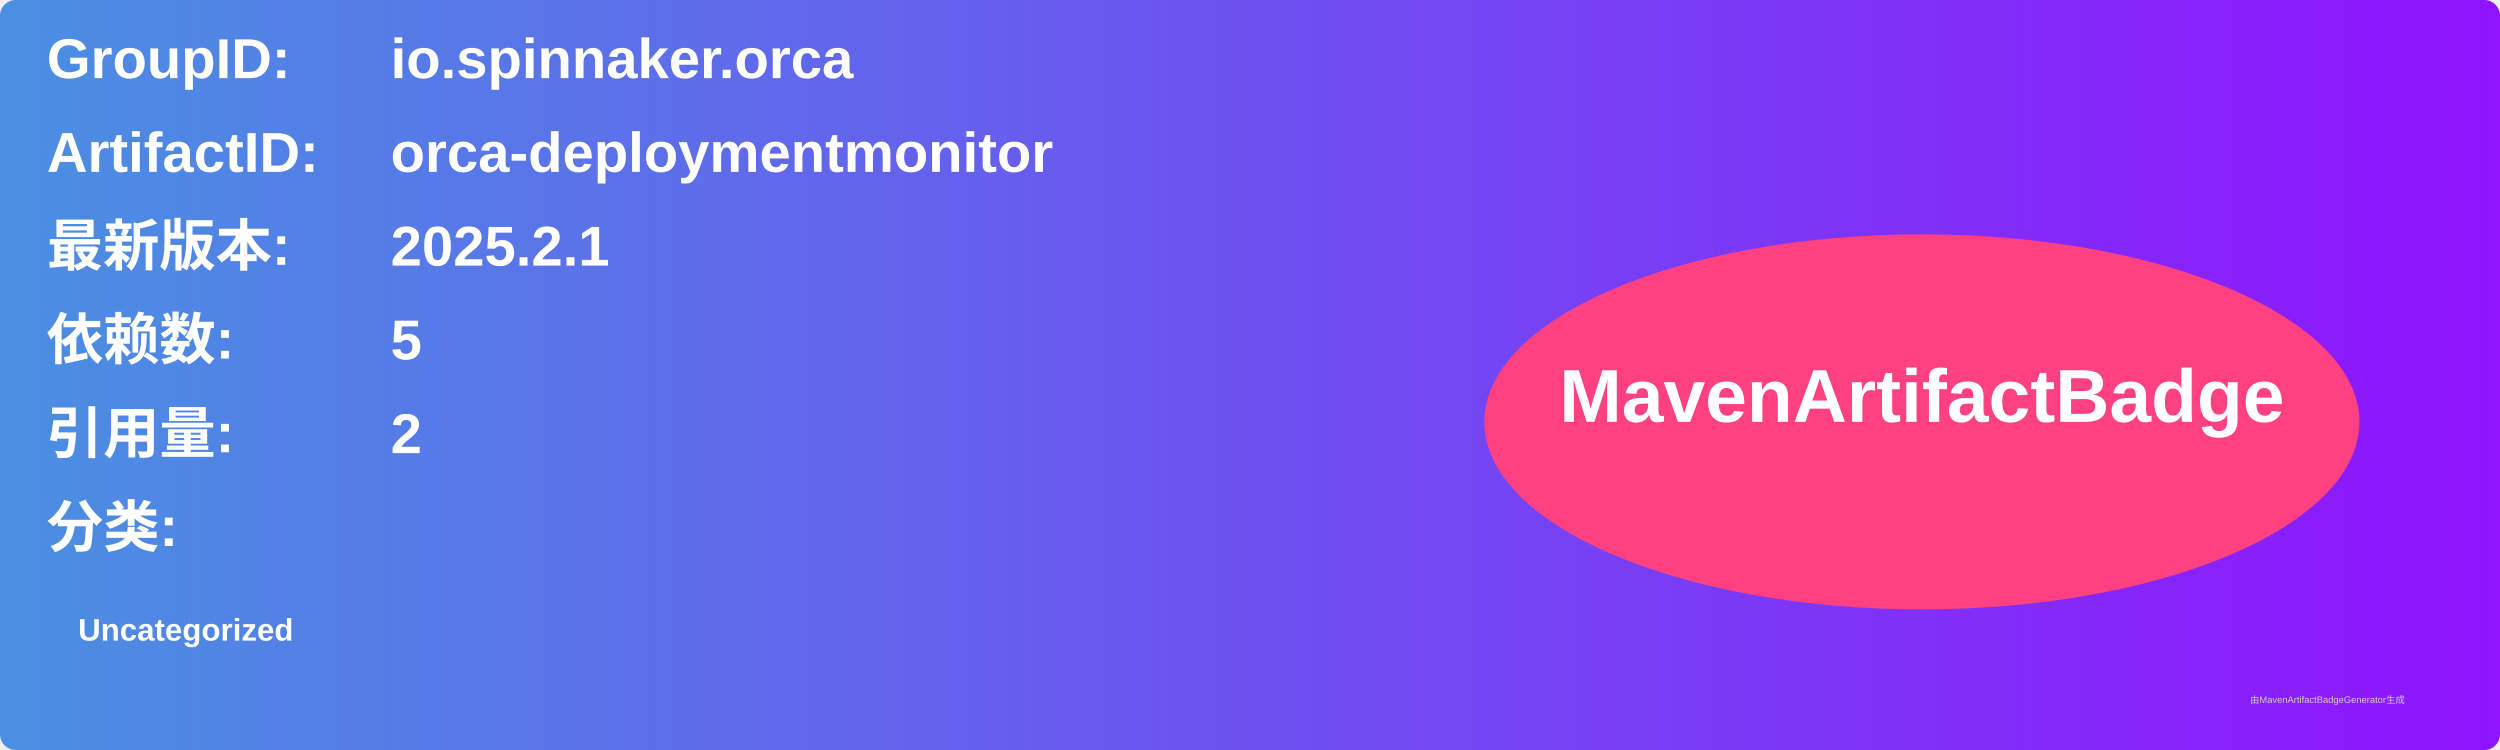
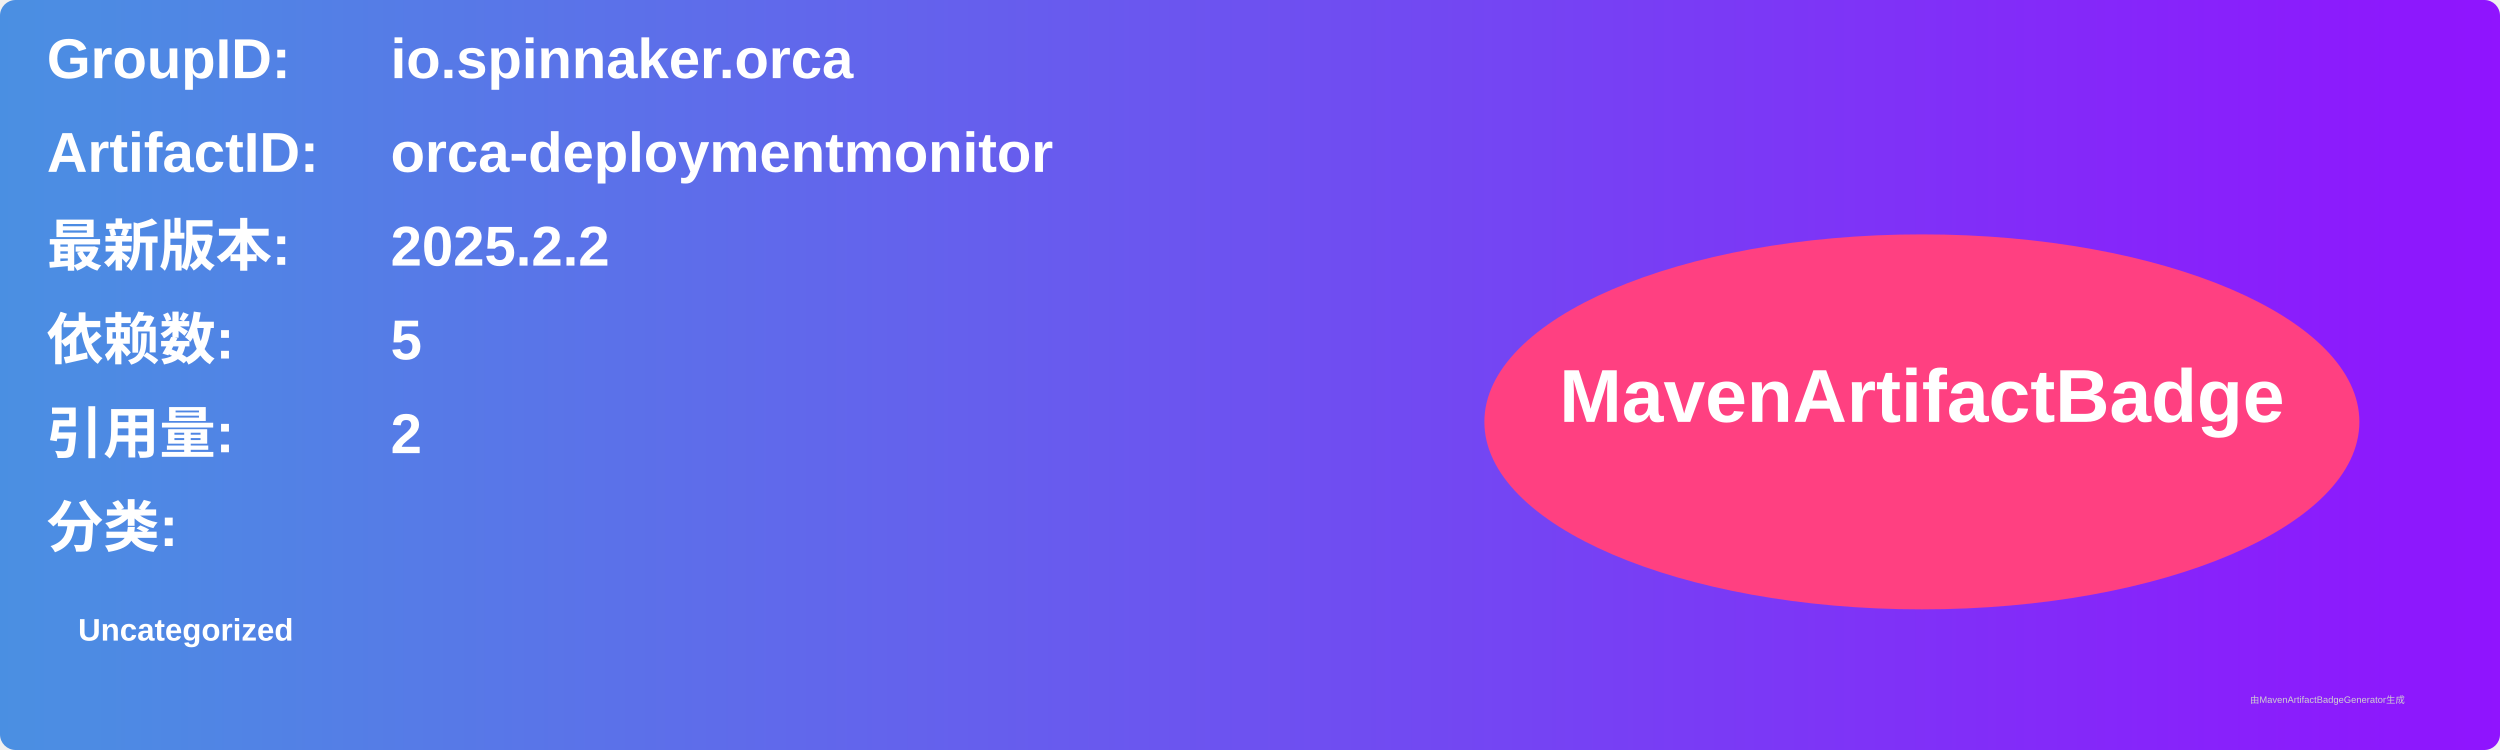
<svg xmlns="http://www.w3.org/2000/svg" width="800" height="240" viewBox="0 0 800 240">
  <linearGradient id="grad" x1="0%" y1="0%" x2="100%" y2="0%">
    <stop offset="0%" stop-color="#4a90e2" />
    <stop offset="100%" stop-color="#9013fe" />
  </linearGradient>
  <rect width="100%" height="100%" rx="5" ry="5" fill="url(#grad)" />
  <g transform="translate(15, 15)">
    <text x="0" y="10" font-family="Arial" font-size="18" fill="white" font-weight="bold" width="260">GroupID:</text>
    <text x="110" y="10" font-family="Arial" font-size="18" fill="white" font-weight="bold" width="460">io.spinnaker.orca</text>
    <text x="0" y="40" font-family="Arial" font-size="18" fill="white" font-weight="bold" width="260">ArtifactID:</text>
    <text x="110" y="40" font-family="Arial" font-size="18" fill="white" font-weight="bold" width="460">orca-deploymentmonitor</text>
    <text x="0" y="70" font-family="Arial" font-size="18" fill="white" font-weight="bold">最新版本:</text>
    <text x="110" y="70" font-family="Arial" font-size="18" fill="white" font-weight="bold">
-       <tspan font-weight="bold">2025.2.1</tspan>
+       <tspan font-weight="bold">2025.2.2</tspan>
    </text>
    <text x="0" y="100" font-family="Arial" font-size="18" fill="white" font-weight="bold">依赖数: </text>
    <text x="110" y="100" font-family="Arial" font-size="18" fill="white">
      <tspan font-weight="bold">5</tspan>
    </text>
    <text x="0" y="130" font-family="Arial" font-size="18" fill="white" font-weight="bold">引用量: </text>
    <text x="110" y="130" font-family="Arial" font-size="18" fill="white">
      <tspan font-weight="bold">2</tspan>
    </text>
    <text x="0" y="160" font-family="Arial" font-size="18" fill="white" font-weight="bold">分类:</text>
    <text x="10" y="190" font-family="Arial" font-size="10" fill="white">
      <tspan font-weight="bold">Uncategorized</tspan>
    </text>
    <ellipse cx="600" cy="120" rx="140" ry="60" fill="#ff4081" />
    <text x="600" y="120" text-anchor="middle" font-family="Arial" font-size="24" fill="white" font-weight="bold">MavenArtifactBadge</text>
  </g>
  <text x="720" y="225" font-family="Arial" font-size="3" fill="#d0d0d0">由MavenArtifactBadgeGenerator生成</text>
</svg>
